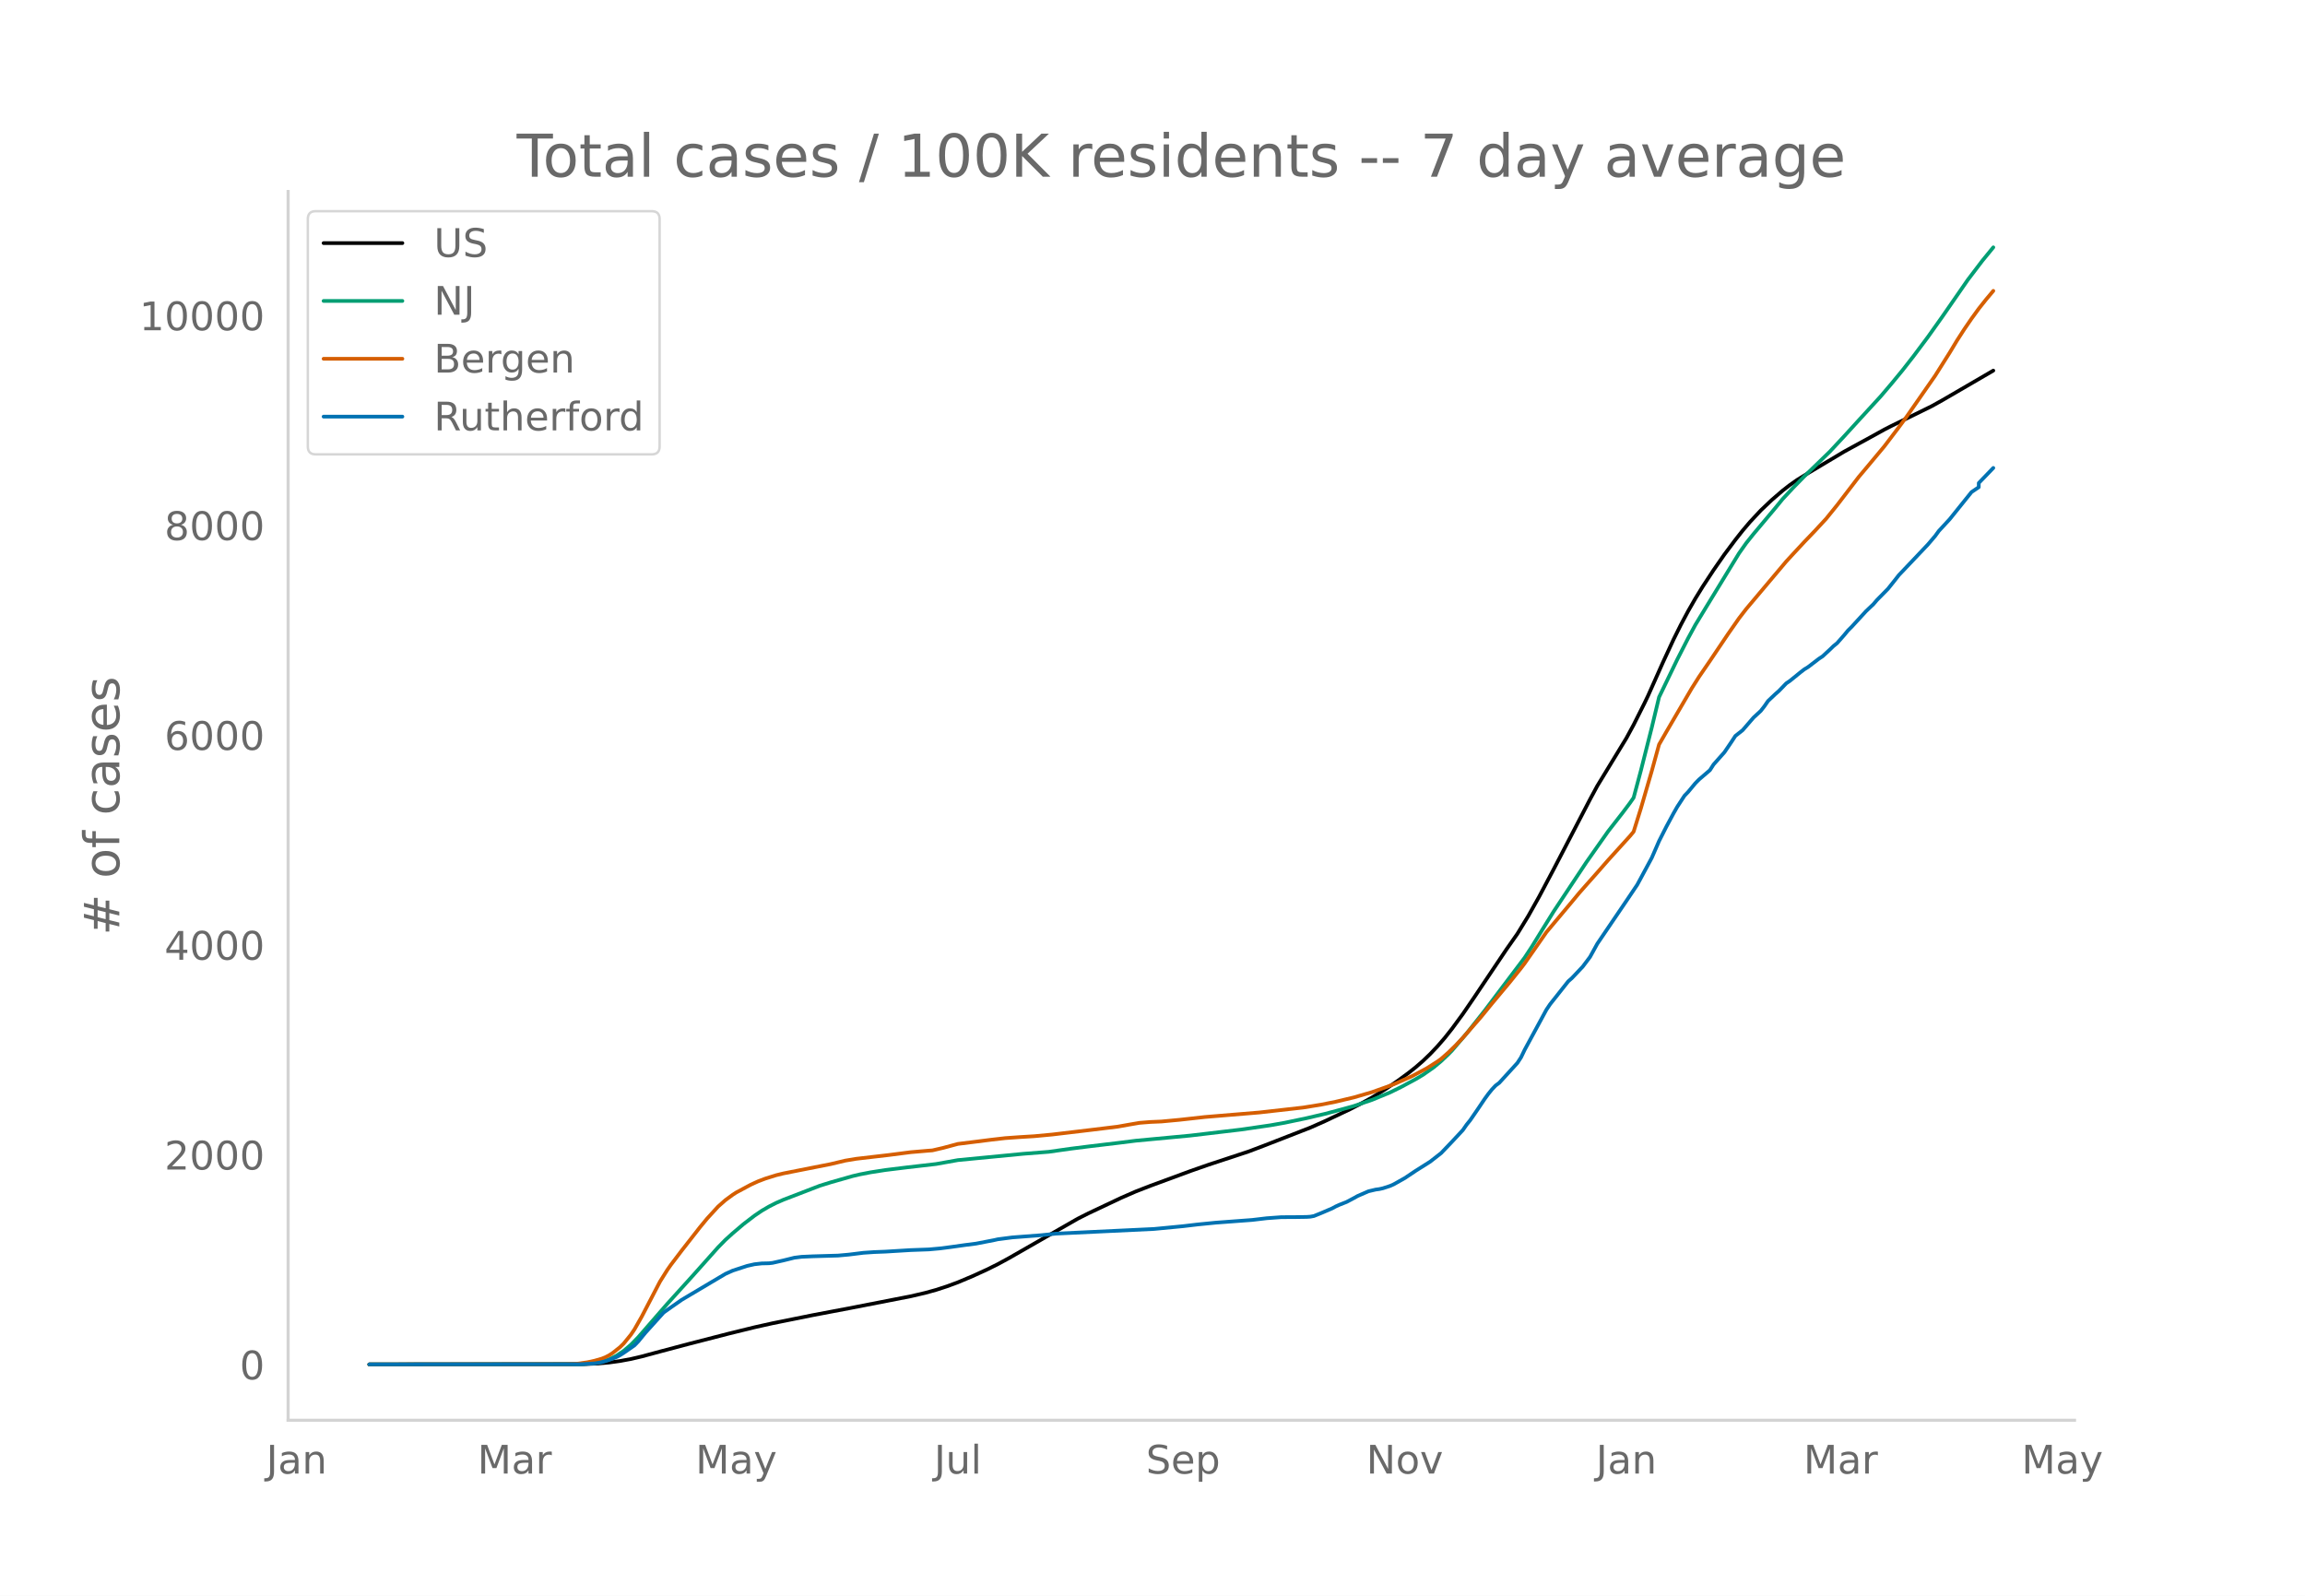
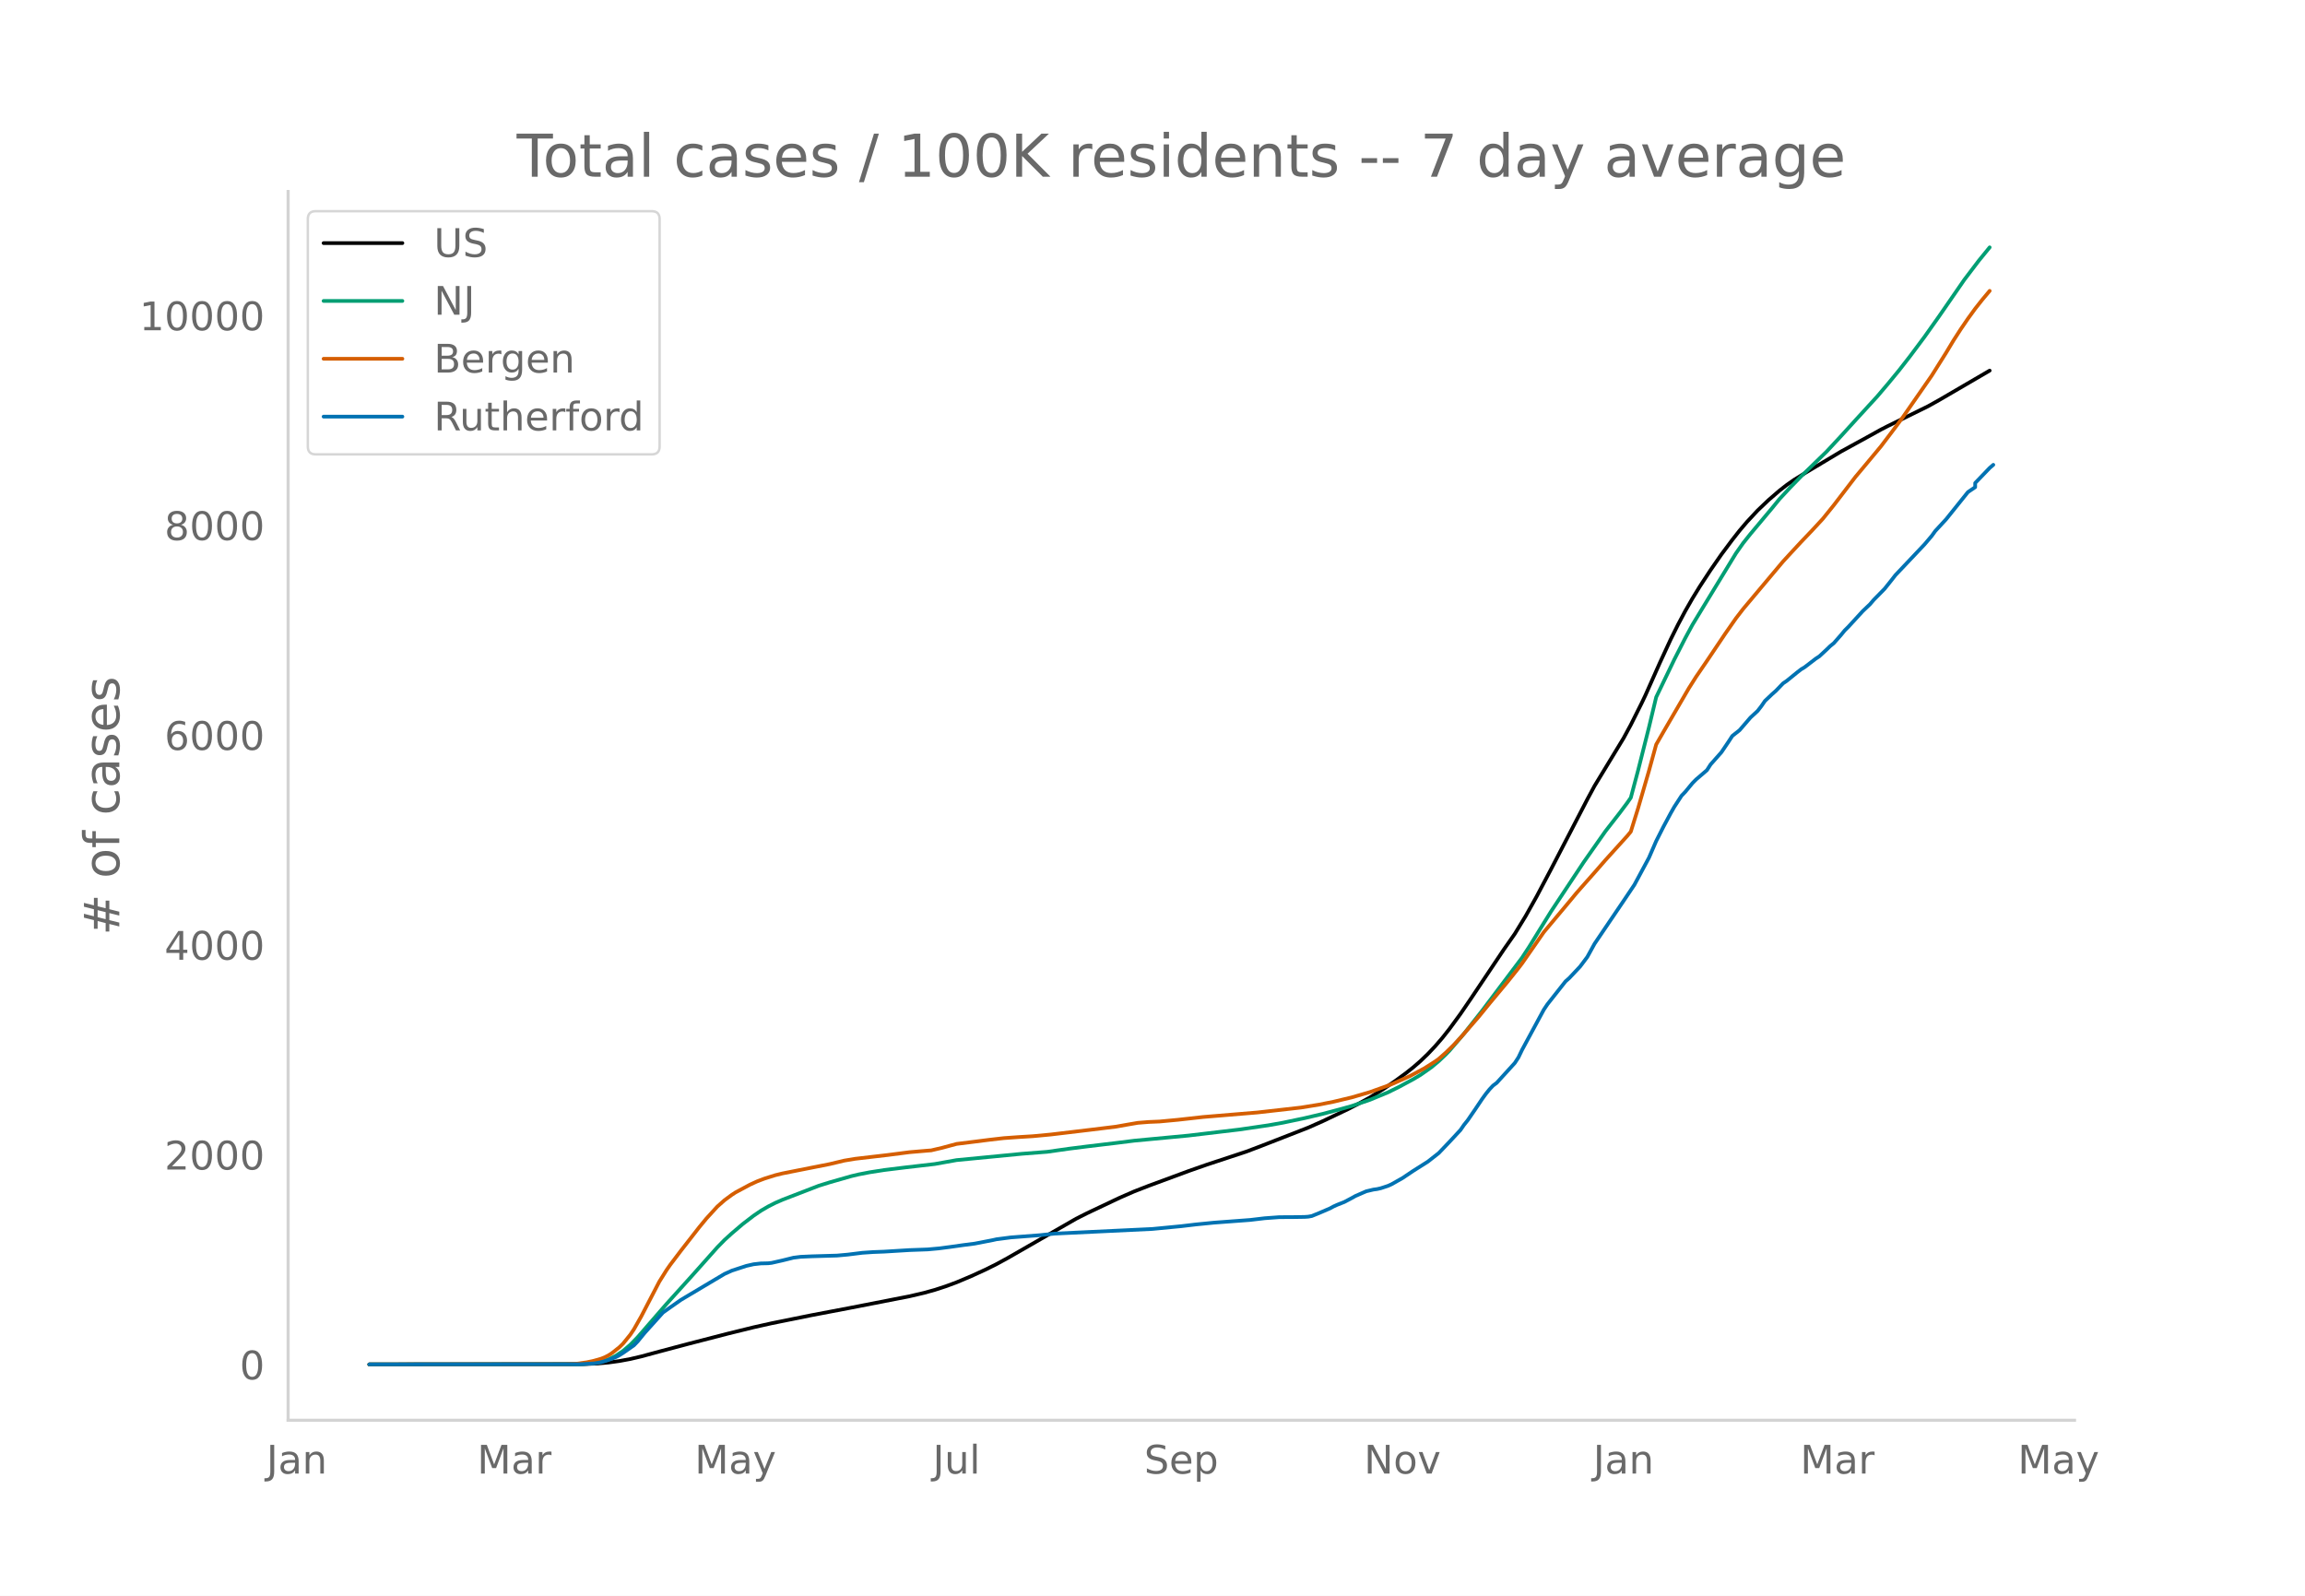
<svg xmlns="http://www.w3.org/2000/svg" xmlns:xlink="http://www.w3.org/1999/xlink" height="864" viewBox="0 0 936 648" width="1248">
  <defs>
    <style>*{stroke-linecap:butt;stroke-linejoin:round}</style>
  </defs>
  <g id="figure_1">
    <path d="M0 648h936V0H0z" style="fill:#fff" id="patch_1" />
    <g id="axes_1">
      <path d="M117 576.72h725.4V77.76H117z" style="fill:none" id="patch_2" />
-       <path clip-path="url(#pd3bbc52ba6)" d="m149.973 554.04 87.042-.103 5.901-.256 4.426-.405 4.426-.61 4.426-.818 4.425-1.036 7.377-1.993 11.802-3.127 16.228-4.18 10.327-2.536 7.377-1.643 16.228-3.273 14.753-2.796 25.08-4.883 5.901-1.374 4.426-1.226 4.426-1.44 4.426-1.631 5.9-2.483 5.902-2.694 4.426-2.199 4.426-2.405 28.03-16.059 4.426-2.23 13.278-6.27 5.9-2.568 5.902-2.292 16.228-5.983 7.377-2.577 16.228-5.353 5.901-2.232 19.179-7.47 5.9-2.613 10.328-4.895 4.426-2.294 4.426-2.438 5.9-3.665 4.427-3.03 4.426-3.235 2.95-2.338 2.95-2.561 2.951-2.831 2.95-3.108 2.952-3.404 2.95-3.724 4.426-6.029 4.426-6.462 13.277-19.766 4.426-6.307 4.426-7.23 4.426-7.88 5.901-11.136 14.753-28.356 2.95-5.46 11.803-19.375 2.95-5.437 4.426-8.819 1.476-3.085 5.9-13.23 4.427-9.56 2.95-5.922 2.95-5.536 2.952-5.142 2.95-4.793 4.426-6.74 4.426-6.367 4.426-5.916 2.95-3.74 2.95-3.473 4.427-4.743 4.426-4.205 4.425-3.81 2.951-2.297 2.95-2.063 4.426-2.73 7.377-4.406 7.376-4.397 5.902-3.228 2.95-1.603 7.377-4.077 2.95-1.509 16.228-7.962 4.426-2.464 20.654-12.019h0" style="fill:none;stroke:#000;stroke-linecap:round;stroke-width:1.5" id="line2d_1" />
-       <path clip-path="url(#pd3bbc52ba6)" d="m149.973 554.04 84.091-.077 4.426-.193 2.95-.307 2.951-.506 1.476-.42 1.475-.544 2.95-1.456 2.951-1.975 2.95-2.505 2.951-3.02 4.426-5.09 7.376-8.475 10.328-11.4 10.327-11.57 2.95-3.005 2.95-2.677 4.427-3.76 4.425-3.389 2.951-2.004 2.95-1.723 2.951-1.496 2.95-1.284 14.754-5.678 4.426-1.373 8.851-2.526 2.95-.696 4.427-.856 5.9-.918 8.853-1.086 11.802-1.361 8.852-1.584 26.555-2.566 10.327-.804 8.852-1.254 7.376-.93 11.802-1.411 7.377-.924 22.13-2.081 20.653-2.448 11.803-1.718 5.9-1.046 8.852-1.857 7.377-1.734 7.376-1.958 4.426-1.236 7.377-2.496 7.376-3.046 4.426-2.18 5.901-3.169 2.95-1.75 4.427-3.106 2.95-2.457 2.95-2.794 1.476-1.518 5.901-6.899 7.377-9.314 16.228-21.5 2.95-4.497 4.426-7.177 4.426-7.113 13.278-19.984 8.852-12.576 5.9-7.56 2.951-3.945 1.476-2.117 2.95-11.038 4.426-17.489 2.95-12.303 7.377-15.278 4.426-8.648 2.95-5.444 4.426-7.278 13.278-21.74 2.95-4.183 2.951-3.69 8.852-10.547 2.95-3.612 4.426-4.748 4.426-4.526 10.327-9.997 5.901-6.334 5.902-6.473 8.851-9.641 4.426-5.206 4.426-5.364 4.426-5.666 5.901-7.884 5.901-8.307 10.327-14.92 5.901-7.756 4.426-5.409h0" style="fill:none;stroke:#009e73;stroke-linecap:round;stroke-width:1.5" id="line2d_2" />
-       <path clip-path="url(#pd3bbc52ba6)" d="m149.973 554.04 79.665-.076 4.426-.166 4.426-.614 2.95-.635 2.951-.85 1.476-.594 1.475-.76 1.475-.963 2.95-2.34 1.476-1.442 2.95-3.635 1.476-2.194 2.95-5.184 7.377-14.16 2.95-4.7 1.476-2.109 4.426-5.831 7.376-9.427 2.95-3.577 4.427-4.831 2.95-2.604 2.95-2.168 1.476-.958 5.901-3.162 2.95-1.353 2.951-1.116 4.426-1.384 2.95-.72 5.902-1.168 13.278-2.62 5.9-1.408 4.427-.734 13.277-1.546 8.852-1.141 7.376-.63 1.476-.11 4.426-1.033 5.9-1.59 7.377-.917 5.901-.75 5.901-.68 5.902-.419 5.9-.36 7.377-.691 16.228-1.933 10.327-1.259 4.426-.792 4.426-.755 4.426-.352 4.426-.187 7.376-.69 10.327-1.145 22.13-1.836 17.703-1.994 7.377-1.196 5.9-1.175 7.377-1.754 7.377-2.148 5.9-2.1 2.951-1.095 7.377-3.277 5.901-3.147 4.426-2.805 1.475-1.053 2.95-2.593 2.951-2.877 2.951-3.127 7.376-8.456 4.426-5.425 7.377-8.842 4.426-5.527 1.475-1.937 8.852-12.698 5.9-7.027 4.427-5.28 2.95-3.56 2.95-3.349 4.427-4.99 4.426-5.06 8.851-9.762 1.476-1.776 2.95-9.464 4.426-15.2 2.95-10.72 2.951-5.131 10.327-17.692 2.95-4.659 4.427-6.465 7.376-10.96 4.426-6.334 2.95-3.826 16.229-19.266 2.95-3.204 4.426-4.764 4.426-4.621 4.426-4.783 4.426-5.48 8.852-11.543 2.95-3.504 7.377-8.835 5.9-7.77 2.951-3.986 11.803-16.951 5.9-9.364 2.951-4.898 2.951-4.575 2.95-4.31 2.951-4.058 2.95-3.723 2.951-3.514h0" style="fill:none;stroke:#d55e00;stroke-linecap:round;stroke-width:1.5" id="line2d_3" />
-       <path clip-path="url(#pd3bbc52ba6)" d="m149.973 554.04 85.567-.067 5.9-.332 2.951-.499 2.95-.898 2.951-1.163 1.476-.765 1.475-.931 4.426-3.092 1.475-1.53 2.95-3.59 7.377-8.18 2.95-2.095 4.427-3.093 11.802-7.015 5.901-3.492 2.95-1.33 5.902-1.928 2.95-.665 2.951-.333 2.95-.066 1.476-.167 4.426-.997 4.426-1.097 2.95-.366 4.426-.2 10.327-.299 4.426-.399 5.901-.731 4.426-.3 4.426-.166 10.327-.632 7.376-.266 4.426-.399 4.426-.565 5.901-.831 4.426-.565 7.377-1.43 1.475-.333 5.901-.764 11.802-.898 5.902-.632 39.832-1.895 11.803-1.13 5.9-.699 7.377-.732 14.753-1.097 5.901-.698 5.901-.432 5.902-.034 4.425-.066 1.476-.1 1.475-.266 2.95-1.197 4.427-1.895 1.475-.798 1.475-.665 2.95-1.164 2.951-1.563 1.476-.83 4.425-1.93 2.951-.698 1.475-.2 1.476-.332 2.95-.964 1.475-.665 4.426-2.494 4.426-2.96 5.901-3.723 4.426-3.458 4.426-4.622 4.426-4.755 1.475-2.128 1.476-1.829 2.95-4.289 2.95-4.389 1.476-2.028 1.475-1.829 1.476-1.563 1.475-1.097 7.376-8.08 1.476-2.261 1.475-3.059 8.852-16.326 1.475-2.194 7.376-9.31 1.476-1.297 4.426-4.689 2.95-3.923 2.95-5.354 11.803-17.39 4.426-6.583 5.901-10.94 2.95-6.783 2.951-5.818 2.95-5.487 1.476-2.593 2.95-4.522 1.476-1.53 2.95-3.558 1.476-1.496 4.426-3.79 1.475-2.295 2.95-3.325 1.476-1.662 2.95-4.356 1.476-2.261 2.95-2.328 4.426-5.12 2.95-2.727 1.476-1.895 1.475-2.128 2.95-2.793 1.476-1.297 2.95-3.059 1.476-.998 4.426-3.59 1.475-1.131 1.475-.898 4.426-3.391 1.476-.965 2.95-2.726 1.476-1.43 1.475-1.197 2.95-3.358 1.476-1.796 1.475-1.463 5.901-6.417 2.95-2.793 1.476-1.73 4.426-4.488 2.95-3.69 1.476-1.896 4.426-4.655 7.376-7.78 2.95-3.459 1.476-2.028 4.426-4.788 8.852-11.006 2.95-1.995v-1.696l5.901-6.118h0" style="fill:none;stroke:#0072b2;stroke-linecap:round;stroke-width:1.5" id="line2d_4" />
+       <path clip-path="url(#pc30f59f447)" d="m149.973 554.04 86.848-.103 5.888-.256 4.416-.405 4.416-.61 4.415-.818 4.416-1.036 7.36-1.993 11.776-3.127 16.192-4.18 10.304-2.536 7.36-1.643 16.192-3.273 14.72-2.796 25.024-4.883 5.888-1.374 4.416-1.226 4.416-1.44 4.416-1.631 5.888-2.483 5.888-2.694 4.416-2.199 4.416-2.405 27.968-16.059 4.416-2.23 13.248-6.27 5.888-2.568 5.888-2.292 16.192-5.983 7.36-2.577 16.192-5.353 5.888-2.232 19.136-7.47 5.888-2.613 10.304-4.895 4.416-2.294 4.416-2.438 5.888-3.665 4.416-3.03 4.416-3.235 2.944-2.338 2.944-2.561 2.944-2.831 2.944-3.108 2.944-3.404 2.944-3.724 4.416-6.029 4.416-6.462 13.248-19.766 4.416-6.307 4.416-7.23 4.416-7.88 5.888-11.136 14.72-28.356 2.944-5.46 11.776-19.375 2.944-5.437 4.416-8.819 1.472-3.085 5.888-13.23 4.416-9.56 2.944-5.922 2.944-5.536 2.944-5.142 2.944-4.793 4.416-6.74 4.416-6.367 4.416-5.916 2.944-3.74 2.943-3.473 4.416-4.743 4.416-4.205 4.416-3.81 2.944-2.297 2.944-2.063 4.416-2.73 7.36-4.406 7.36-4.397 5.888-3.228 2.944-1.603 7.36-4.077 2.944-1.509 16.192-7.962 4.416-2.464 20.608-12.019h0" style="fill:none;stroke:#000;stroke-linecap:round;stroke-width:1.5" id="line2d_1" />
+       <path clip-path="url(#pc30f59f447)" d="m149.973 554.04 83.904-.077 4.416-.193 2.944-.307 2.944-.506 1.472-.42 1.472-.544 2.944-1.456 2.944-1.975 2.943-2.505 2.944-3.02 4.416-5.09 7.36-8.475 10.304-11.4 10.304-11.57 2.944-3.005 2.944-2.677 4.416-3.76 4.416-3.389 2.944-2.004 2.944-1.723 2.944-1.496 2.944-1.284 14.72-5.678 4.416-1.373 8.832-2.526 2.944-.696 4.416-.856 5.888-.918 8.832-1.086 11.776-1.361 8.832-1.584 26.496-2.566 10.304-.804 8.832-1.254 7.36-.93 11.776-1.411 7.36-.924 22.08-2.081 20.608-2.448 11.776-1.718 5.888-1.046 8.832-1.857 7.36-1.734 7.36-1.958 4.416-1.236 7.36-2.496 7.36-3.046 4.416-2.18 5.888-3.169 2.944-1.75 4.416-3.106 2.944-2.457 2.944-2.794 1.472-1.518 5.888-6.899 7.36-9.314 16.192-21.5 2.944-4.497 4.416-7.177 4.416-7.113 13.248-19.984 8.832-12.576 5.888-7.56 2.944-3.945 1.472-2.117 2.944-11.038 4.416-17.489 2.944-12.303 7.36-15.278 4.416-8.648 2.944-5.444 4.416-7.278 13.248-21.74 2.943-4.183 2.944-3.69 8.832-10.547 2.944-3.612 4.416-4.748 4.416-4.526 10.304-9.997 5.888-6.334 5.888-6.473 8.832-9.641 4.416-5.206 4.416-5.364 4.416-5.666 5.888-7.884 5.888-8.307 10.304-14.92 5.888-7.756 4.416-5.409h0" style="fill:none;stroke:#009e73;stroke-linecap:round;stroke-width:1.5" id="line2d_2" />
+       <path clip-path="url(#pc30f59f447)" d="m149.973 554.04 79.488-.076 4.416-.166 4.416-.614 2.944-.635 2.944-.85 1.472-.594 1.472-.76 1.472-.963 2.944-2.34 1.471-1.442 2.944-3.635 1.472-2.194 2.944-5.184 7.36-14.16 2.944-4.7 1.472-2.109 4.416-5.831 7.36-9.427 2.944-3.577 4.416-4.831 2.944-2.604 2.944-2.168 1.472-.958 5.888-3.162 2.944-1.353 2.944-1.116 4.416-1.384 2.944-.72 5.888-1.168 13.248-2.62 5.888-1.408 4.416-.734 13.248-1.546 8.832-1.141 7.36-.63 1.472-.11 4.416-1.033 5.888-1.59 7.36-.917 5.888-.75 5.888-.68 5.888-.419 5.888-.36 7.36-.691 16.192-1.933 10.304-1.259 4.416-.792 4.416-.755 4.416-.352 4.416-.187 7.36-.69 10.304-1.145 22.08-1.836 17.664-1.994 7.36-1.196 5.888-1.175 7.36-1.754 7.36-2.148 5.888-2.1 2.944-1.095 7.36-3.277 5.888-3.147 4.416-2.805 1.472-1.053 2.944-2.593 2.944-2.877 2.944-3.127 7.36-8.456 4.416-5.425 7.36-8.842 4.416-5.527 1.472-1.937 8.832-12.698 5.888-7.027 4.416-5.28 2.944-3.56 2.944-3.349 4.416-4.99 4.416-5.06 8.832-9.762 1.472-1.776 2.944-9.464 4.416-15.2 2.944-10.72 2.944-5.131 10.304-17.692 2.944-4.659 4.416-6.465 7.36-10.96 4.416-6.334 2.943-3.826 16.192-19.266 2.944-3.204 4.416-4.764 4.416-4.621 4.416-4.783 4.416-5.48 8.832-11.543 2.944-3.504 7.36-8.835 5.888-7.77 2.944-3.986 11.776-16.951 5.888-9.364 2.944-4.898 2.944-4.575 2.944-4.31 2.944-4.058 2.944-3.723 2.944-3.514h0" style="fill:none;stroke:#d55e00;stroke-linecap:round;stroke-width:1.5" id="line2d_3" />
+       <path clip-path="url(#pc30f59f447)" d="m149.973 554.04 85.376-.067 5.888-.332 2.944-.499 2.944-.898 2.944-1.163 1.472-.765 1.471-.931 4.416-3.092 1.472-1.53 2.944-3.59 7.36-8.18 2.944-2.095 4.416-3.093 11.776-7.015 5.888-3.492 2.944-1.33 5.888-1.928 2.944-.665 2.944-.333 2.944-.066 1.472-.167 4.416-.997 4.416-1.097 2.944-.366 4.416-.2 10.304-.299 4.416-.399 5.888-.731 4.416-.3 4.416-.166 10.304-.632 7.36-.266 4.416-.399 4.416-.565 5.888-.831 4.416-.565 7.36-1.43 1.472-.333 5.888-.764 11.776-.898 5.888-.632 39.744-1.895 11.776-1.13 5.888-.699 7.36-.732 14.72-1.097 5.888-.698 5.888-.432 5.888-.034 4.416-.066 1.472-.1 1.472-.266 2.944-1.197 4.416-1.895 1.472-.798 1.472-.665 2.944-1.164 2.944-1.563 1.472-.83 4.416-1.93 2.944-.698 1.472-.2 1.472-.332 2.944-.964 1.472-.665 4.416-2.494 4.416-2.96 5.888-3.723 4.416-3.458 4.416-4.622 4.416-4.755 1.472-2.128 1.472-1.829 2.944-4.289 2.944-4.389 1.472-2.028 1.472-1.829 1.472-1.563 1.472-1.097 7.36-8.08 1.472-2.261 1.472-3.059 8.832-16.326 1.472-2.194 7.36-9.31 1.472-1.297 4.416-4.689 2.944-3.923 2.944-5.354 11.776-17.39 4.416-6.583 5.888-10.94 2.944-6.783 2.944-5.818 2.944-5.487 1.472-2.593 2.944-4.522 1.472-1.53 2.944-3.558 1.472-1.496 4.416-3.79 1.472-2.295 2.944-3.325 1.472-1.662 2.944-4.356 1.472-2.261 2.944-2.328 4.415-5.12 2.944-2.727 1.472-1.895 1.472-2.128 2.944-2.793 1.472-1.297 2.944-3.059 1.472-.998 4.416-3.59 1.472-1.131 1.472-.898 4.416-3.391 1.472-.965 2.944-2.726 1.472-1.43 1.472-1.197 2.944-3.358 1.472-1.796 1.472-1.463 5.888-6.417 2.944-2.793 1.472-1.73 4.416-4.488 2.944-3.69 1.472-1.896 4.416-4.655 7.36-7.78 2.944-3.459 1.472-2.028 4.416-4.788 8.832-11.006 2.944-1.995v-1.696l5.888-6.118 1.472-1.263h0" style="fill:none;stroke:#0072b2;stroke-linecap:round;stroke-width:1.5" id="line2d_4" />
      <path d="M117 576.72V77.76" style="fill:none;stroke:#d3d3d3;stroke-linecap:square;stroke-linejoin:miter;stroke-width:1.25" id="patch_3" />
      <path d="M117 576.72h725.4" style="fill:none;stroke:#d3d3d3;stroke-linecap:square;stroke-linejoin:miter;stroke-width:1.25" id="patch_4" />
      <g id="matplotlib.axis_1">
        <g id="xtick_1">
-           <g style="fill:#696969" transform="matrix(.16 0 0 -.16 108.134 598.378)" id="text_1">
+           <g style="fill:#696969" transform="matrix(.16 0 0 -.16 108.2 598.378)" id="text_1">
            <defs>
              <path d="M9.813 72.906h9.859V5.078q0-13.187-5-19.14-5-5.954-16.094-5.954h-3.75v8.297h3.078q6.531 0 9.219 3.672Q9.813-4.39 9.813 5.078z" id="DejaVuSans-74" />
              <path d="M34.281 27.484q-10.89 0-15.093-2.484-4.204-2.484-4.204-8.5 0-4.781 3.157-7.594 3.156-2.797 8.562-2.797 7.485 0 12 5.297 4.516 5.297 4.516 14.078v2zm17.922 3.72V0H43.22v8.297Q40.14 3.328 35.547.953q-4.594-2.375-11.234-2.375-8.391 0-13.36 4.719Q6 8.016 6 15.922q0 9.219 6.172 13.906 6.187 4.688 18.437 4.688h12.61v.89q0 6.203-4.078 9.594-4.078 3.39-11.453 3.39-4.688 0-9.141-1.124-4.438-1.125-8.531-3.375v8.312q4.921 1.906 9.562 2.844 4.64.953 9.031.953 11.875 0 17.735-6.156 5.86-6.14 5.86-18.64z" id="DejaVuSans-97" />
              <path d="M54.89 33.016V0h-8.984v32.719q0 7.765-3.031 11.61-3.031 3.858-9.078 3.858-7.281 0-11.484-4.64-4.204-4.625-4.204-12.64V0H9.08v54.688h9.03v-8.5q3.235 4.937 7.594 7.374Q30.078 56 35.797 56q9.422 0 14.25-5.828 4.844-5.828 4.844-17.156z" id="DejaVuSans-110" />
            </defs>
            <use xlink:href="#DejaVuSans-74" />
            <use x="29.492" xlink:href="#DejaVuSans-97" />
            <use x="90.771" xlink:href="#DejaVuSans-110" />
          </g>
        </g>
        <g id="xtick_2">
-           <g style="fill:#696969" transform="matrix(.16 0 0 -.16 193.89 598.378)" id="text_2">
+           <g style="fill:#696969" transform="matrix(.16 0 0 -.16 193.759 598.378)" id="text_2">
            <defs>
              <path d="M9.813 72.906h14.703l18.593-49.61 18.703 49.61h14.704V0H66.89v64.016l-18.797-50h-9.907l-18.796 50V0H9.813z" id="DejaVuSans-77" />
              <path d="M41.11 46.297q-1.516.875-3.297 1.281Q36.03 48 33.89 48q-7.625 0-11.703-4.953-4.079-4.953-4.079-14.234V0H9.08v54.688h9.03v-8.5q2.844 4.984 7.375 7.39Q30.031 56 36.531 56q.922 0 2.047-.125 1.125-.11 2.484-.36z" id="DejaVuSans-114" />
            </defs>
            <use xlink:href="#DejaVuSans-77" />
            <use x="86.279" xlink:href="#DejaVuSans-97" />
            <use x="147.559" xlink:href="#DejaVuSans-114" />
          </g>
        </g>
        <g id="xtick_3">
-           <g style="fill:#696969" transform="matrix(.16 0 0 -.16 282.437 598.378)" id="text_3">
+           <g style="fill:#696969" transform="matrix(.16 0 0 -.16 282.104 598.378)" id="text_3">
            <defs>
              <path d="M32.172-5.078q-3.797-9.766-7.422-12.735-3.61-2.984-9.656-2.984H7.906v7.516h5.282q3.703 0 5.75 1.765Q21-9.766 23.483-3.219l1.61 4.094-22.11 53.813H12.5l17.094-42.766 17.093 42.766h9.516z" id="DejaVuSans-121" />
            </defs>
            <use xlink:href="#DejaVuSans-77" />
            <use x="86.279" xlink:href="#DejaVuSans-97" />
            <use x="147.559" xlink:href="#DejaVuSans-121" />
          </g>
        </g>
        <g id="xtick_4">
-           <g style="fill:#696969" transform="matrix(.16 0 0 -.16 379.317 598.378)" id="text_4">
+           <g style="fill:#696969" transform="matrix(.16 0 0 -.16 378.784 598.378)" id="text_4">
            <defs>
              <path d="M8.5 21.578v33.11h8.984V21.922q0-7.766 3.016-11.656 3.031-3.875 9.094-3.875 7.265 0 11.484 4.64 4.234 4.64 4.234 12.656v31h8.985V0h-8.984v8.406Q42.047 3.422 37.718 1q-4.313-2.422-10.032-2.422-9.421 0-14.312 5.86Q8.5 10.296 8.5 21.578zM31.11 56z" id="DejaVuSans-117" />
              <path d="M9.422 75.984h8.984V0H9.422z" id="DejaVuSans-108" />
            </defs>
            <use xlink:href="#DejaVuSans-74" />
            <use x="29.492" xlink:href="#DejaVuSans-117" />
            <use x="92.871" xlink:href="#DejaVuSans-108" />
          </g>
        </g>
        <g id="xtick_5">
-           <g style="fill:#696969" transform="matrix(.16 0 0 -.16 465.358 598.378)" id="text_5">
+           <g style="fill:#696969" transform="matrix(.16 0 0 -.16 464.62 598.378)" id="text_5">
            <defs>
              <path d="M53.516 70.516V60.89q-5.61 2.687-10.594 4-4.984 1.328-9.625 1.328-8.047 0-12.422-3.125t-4.375-8.89q0-4.845 2.906-7.313 2.907-2.453 11.016-3.97l5.953-1.218q11.031-2.11 16.281-7.406 5.25-5.297 5.25-14.172 0-10.61-7.11-16.078-7.093-5.469-20.812-5.469-5.172 0-11.015 1.172Q13.14.922 6.89 3.219v10.156q6-3.36 11.765-5.078 5.766-1.703 11.328-1.703 8.438 0 13.032 3.312 4.593 3.328 4.593 9.485 0 5.359-3.297 8.39-3.296 3.032-10.812 4.547L27.484 33.5q-11.03 2.188-15.968 6.875-4.922 4.688-4.922 13.047 0 9.672 6.812 15.234 6.813 5.563 18.766 5.563 5.14 0 10.453-.938 5.328-.922 10.89-2.765z" id="DejaVuSans-83" />
              <path d="M56.203 29.594v-4.39H14.891q.593-9.282 5.593-14.142 5-4.859 13.938-4.859 5.172 0 10.031 1.266 4.86 1.265 9.656 3.812v-8.5Q49.266.734 44.187-.344 39.11-1.422 33.892-1.422q-13.094 0-20.735 7.61-7.64 7.625-7.64 20.625 0 13.421 7.25 21.296Q20.016 56 32.328 56q11.031 0 17.453-7.11 6.422-7.093 6.422-19.296zm-8.984 2.64q-.094 7.36-4.125 11.75-4.032 4.407-10.672 4.407-7.516 0-12.031-4.25-4.516-4.25-5.203-11.97z" id="DejaVuSans-101" />
              <path d="M18.11 8.203v-29H9.077v75.484h9.031v-8.296q2.844 4.875 7.157 7.234Q29.594 56 35.594 56q9.968 0 16.187-7.906 6.235-7.907 6.235-20.797T51.78 6.484q-6.218-7.906-16.187-7.906-6 0-10.328 2.375-4.313 2.375-7.157 7.25zm30.578 19.094q0 9.906-4.079 15.547-4.078 5.64-11.203 5.64-7.14 0-11.218-5.64-4.079-5.64-4.079-15.547 0-9.906 4.078-15.547 4.079-5.64 11.22-5.64 7.124 0 11.202 5.64t4.078 15.547z" id="DejaVuSans-112" />
            </defs>
            <use xlink:href="#DejaVuSans-83" />
            <use x="63.477" xlink:href="#DejaVuSans-101" />
            <use x="125" xlink:href="#DejaVuSans-112" />
          </g>
        </g>
        <g id="xtick_6">
-           <g style="fill:#696969" transform="matrix(.16 0 0 -.16 554.815 598.378)" id="text_6">
+           <g style="fill:#696969" transform="matrix(.16 0 0 -.16 553.877 598.378)" id="text_6">
            <defs>
              <path d="M9.813 72.906h13.28l32.329-60.984v60.984h9.562V0h-13.28L19.39 60.984V0H9.813z" id="DejaVuSans-78" />
              <path d="M30.61 48.39q-7.22 0-11.422-5.64-4.204-5.64-4.204-15.453 0-9.813 4.172-15.453 4.188-5.64 11.453-5.64 7.188 0 11.375 5.655 4.203 5.672 4.203 15.438 0 9.719-4.203 15.406-4.187 5.688-11.375 5.688zm0 7.61q11.718 0 18.406-7.625 6.703-7.61 6.703-21.078 0-13.422-6.703-21.078-6.688-7.64-18.407-7.64-11.765 0-18.437 7.64-6.656 7.656-6.656 21.078 0 13.469 6.656 21.078Q18.844 56 30.609 56z" id="DejaVuSans-111" />
              <path d="M2.984 54.688H12.5L29.594 8.797l17.093 45.89h9.516L35.687 0H23.485z" id="DejaVuSans-118" />
            </defs>
            <use xlink:href="#DejaVuSans-78" />
            <use x="74.805" xlink:href="#DejaVuSans-111" />
            <use x="135.986" xlink:href="#DejaVuSans-118" />
          </g>
        </g>
        <g id="xtick_7">
-           <g style="fill:#696969" transform="matrix(.16 0 0 -.16 648.09 598.378)" id="text_7">
+           <g style="fill:#696969" transform="matrix(.16 0 0 -.16 646.951 598.378)" id="text_7">
            <use xlink:href="#DejaVuSans-74" />
            <use x="29.492" xlink:href="#DejaVuSans-97" />
            <use x="90.771" xlink:href="#DejaVuSans-110" />
          </g>
        </g>
        <g id="xtick_8">
-           <g style="fill:#696969" transform="matrix(.16 0 0 -.16 732.371 598.378)" id="text_8">
+           <g style="fill:#696969" transform="matrix(.16 0 0 -.16 731.038 598.378)" id="text_8">
            <use xlink:href="#DejaVuSans-77" />
            <use x="86.279" xlink:href="#DejaVuSans-97" />
            <use x="147.559" xlink:href="#DejaVuSans-114" />
          </g>
        </g>
        <g id="xtick_9">
-           <g style="fill:#696969" transform="matrix(.16 0 0 -.16 820.918 598.378)" id="text_9">
+           <g style="fill:#696969" transform="matrix(.16 0 0 -.16 819.383 598.378)" id="text_9">
            <use xlink:href="#DejaVuSans-77" />
            <use x="86.279" xlink:href="#DejaVuSans-97" />
            <use x="147.559" xlink:href="#DejaVuSans-121" />
          </g>
        </g>
      </g>
      <g id="matplotlib.axis_2">
        <g id="ytick_1">
          <g style="fill:#696969" transform="matrix(.16 0 0 -.16 97.32 560.119)" id="text_10">
            <defs>
              <path d="M31.781 66.406q-7.61 0-11.453-7.5Q16.5 51.422 16.5 36.375q0-14.984 3.828-22.484 3.844-7.5 11.453-7.5 7.672 0 11.5 7.5 3.844 7.5 3.844 22.484 0 15.047-3.844 22.531-3.828 7.5-11.5 7.5zm0 7.813q12.266 0 18.735-9.703 6.468-9.688 6.468-28.141 0-18.406-6.468-28.11-6.47-9.687-18.735-9.687-12.25 0-18.718 9.688-6.47 9.703-6.47 28.109 0 18.453 6.47 28.14Q19.53 74.22 31.78 74.22z" id="DejaVuSans-48" />
            </defs>
            <use xlink:href="#DejaVuSans-48" />
          </g>
        </g>
        <g id="ytick_2">
          <g style="fill:#696969" transform="matrix(.16 0 0 -.16 66.78 474.917)" id="text_11">
            <defs>
              <path d="M19.188 8.297h34.421V0H7.33v8.297q5.609 5.812 15.296 15.594 9.703 9.797 12.188 12.64 4.734 5.313 6.609 9 1.89 3.688 1.89 7.25 0 5.813-4.078 9.469-4.078 3.672-10.625 3.672-4.64 0-9.797-1.61-5.14-1.609-11-4.89v9.969Q13.767 71.78 18.938 73q5.188 1.219 9.485 1.219 11.328 0 18.062-5.672 6.735-5.656 6.735-15.125 0-4.5-1.688-8.531-1.672-4.016-6.125-9.485-1.218-1.422-7.765-8.187-6.532-6.766-18.453-18.922z" id="DejaVuSans-50" />
            </defs>
            <use xlink:href="#DejaVuSans-50" />
            <use x="63.623" xlink:href="#DejaVuSans-48" />
            <use x="127.246" xlink:href="#DejaVuSans-48" />
            <use x="190.869" xlink:href="#DejaVuSans-48" />
          </g>
        </g>
        <g id="ytick_3">
          <g style="fill:#696969" transform="matrix(.16 0 0 -.16 66.78 389.715)" id="text_12">
            <defs>
              <path d="M37.797 64.313 12.89 25.39h24.906zm-2.594 8.593H47.61V25.391h10.407v-8.203H47.609V0h-9.812v17.188H4.89v9.515z" id="DejaVuSans-52" />
            </defs>
            <use xlink:href="#DejaVuSans-52" />
            <use x="63.623" xlink:href="#DejaVuSans-48" />
            <use x="127.246" xlink:href="#DejaVuSans-48" />
            <use x="190.869" xlink:href="#DejaVuSans-48" />
          </g>
        </g>
        <g id="ytick_4">
          <g style="fill:#696969" transform="matrix(.16 0 0 -.16 66.78 304.514)" id="text_13">
            <defs>
              <path d="M33.016 40.375q-6.641 0-10.532-4.547-3.875-4.531-3.875-12.437 0-7.86 3.875-12.438 3.891-4.562 10.532-4.562 6.64 0 10.515 4.562 3.875 4.578 3.875 12.438 0 7.906-3.875 12.437-3.875 4.547-10.515 4.547zm19.578 30.922v-8.984q-3.719 1.75-7.5 2.671-3.782.938-7.5.938-9.766 0-14.922-6.594-5.14-6.594-5.875-19.922 2.875 4.25 7.219 6.516 4.359 2.266 9.578 2.266 10.984 0 17.36-6.672 6.374-6.657 6.374-18.125 0-11.235-6.64-18.032-6.641-6.78-17.672-6.78-12.657 0-19.344 9.687-6.688 9.703-6.688 28.109 0 17.281 8.204 27.563 8.203 10.28 22.015 10.28 3.719 0 7.5-.734t7.89-2.187z" id="DejaVuSans-54" />
            </defs>
            <use xlink:href="#DejaVuSans-54" />
            <use x="63.623" xlink:href="#DejaVuSans-48" />
            <use x="127.246" xlink:href="#DejaVuSans-48" />
            <use x="190.869" xlink:href="#DejaVuSans-48" />
          </g>
        </g>
        <g id="ytick_5">
          <g style="fill:#696969" transform="matrix(.16 0 0 -.16 66.78 219.312)" id="text_14">
            <defs>
              <path d="M31.781 34.625q-7.031 0-11.062-3.766-4.016-3.765-4.016-10.343 0-6.594 4.016-10.36Q24.75 6.391 31.78 6.391q7.032 0 11.078 3.78 4.063 3.798 4.063 10.345 0 6.578-4.031 10.343-4.016 3.766-11.11 3.766zm-9.86 4.188q-6.343 1.562-9.89 5.906Q8.5 49.079 8.5 55.329q0 8.733 6.219 13.812 6.234 5.078 17.062 5.078 10.89 0 17.094-5.078 6.203-5.079 6.203-13.813 0-6.25-3.547-10.61-3.531-4.343-9.828-5.906 7.125-1.656 11.094-6.5 3.984-4.828 3.984-11.796 0-10.61-6.468-16.282-6.47-5.656-18.532-5.656-12.047 0-18.531 5.656-6.469 5.672-6.469 16.282 0 6.968 4 11.797 4.016 4.843 11.14 6.5zM18.314 54.39q0-5.657 3.53-8.828 3.548-3.172 9.938-3.172 6.36 0 9.938 3.172 3.593 3.171 3.593 8.828 0 5.672-3.593 8.843-3.578 3.172-9.938 3.172-6.39 0-9.937-3.172-3.532-3.172-3.532-8.843z" id="DejaVuSans-56" />
            </defs>
            <use xlink:href="#DejaVuSans-56" />
            <use x="63.623" xlink:href="#DejaVuSans-48" />
            <use x="127.246" xlink:href="#DejaVuSans-48" />
            <use x="190.869" xlink:href="#DejaVuSans-48" />
          </g>
        </g>
        <g id="ytick_6">
          <g style="fill:#696969" transform="matrix(.16 0 0 -.16 56.6 134.11)" id="text_15">
            <defs>
              <path d="M12.406 8.297h16.11v55.625l-17.532-3.516v8.985l17.438 3.515h9.86V8.296H54.39V0H12.406z" id="DejaVuSans-49" />
            </defs>
            <use xlink:href="#DejaVuSans-49" />
            <use x="63.623" xlink:href="#DejaVuSans-48" />
            <use x="127.246" xlink:href="#DejaVuSans-48" />
            <use x="190.869" xlink:href="#DejaVuSans-48" />
            <use x="254.492" xlink:href="#DejaVuSans-48" />
          </g>
        </g>
        <g style="fill:#696969" transform="matrix(0 -.2 -.2 0 48.44 379.813)" id="text_16">
          <defs>
            <path d="M51.125 44H36.922l-4.11-16.313h14.313zm-7.328 27.781-5.078-20.265h14.265L58.11 71.78h7.813L60.89 51.516h15.234V44h-17.14l-4-16.313h15.53V20.22H53.079L48 0h-7.813l5.032 20.219H30.906L25.875 0h-7.86l5.079 20.219H7.719v7.468h17.187L29 44H13.281v7.516h17.625l4.985 20.265z" id="DejaVuSans-35" />
            <path d="M37.11 75.984V68.5h-8.594q-4.828 0-6.72-1.953-1.874-1.953-1.874-7.031v-4.828h14.797v-6.985H19.922V0H10.89v47.703H2.297v6.984h8.594V58.5q0 9.125 4.25 13.297 4.25 4.187 13.468 4.187z" id="DejaVuSans-102" />
            <path d="M48.781 52.594v-8.407q-3.812 2.11-7.64 3.157-3.828 1.047-7.735 1.047-8.75 0-13.593-5.547-4.829-5.532-4.829-15.547 0-10.016 4.829-15.563 4.843-5.53 13.593-5.53 3.907 0 7.735 1.046 3.828 1.047 7.64 3.156V2.094Q45.016.344 40.984-.531q-4.015-.89-8.562-.89-12.36 0-19.64 7.765-7.266 7.765-7.266 20.953 0 13.375 7.343 21.031Q20.22 56 33.016 56q4.14 0 8.093-.86 3.953-.843 7.672-2.546z" id="DejaVuSans-99" />
            <path d="M44.281 53.078v-8.5q-3.797 1.953-7.906 2.922-4.094.984-8.5.984-6.688 0-10.031-2.047-3.344-2.046-3.344-6.156 0-3.125 2.39-4.906 2.391-1.781 9.626-3.39l3.078-.688q9.562-2.047 13.593-5.781 4.032-3.735 4.032-10.422 0-7.625-6.032-12.078-6.03-4.438-16.578-4.438-4.39 0-9.156.86Q10.688.296 5.422 2v9.281q4.984-2.594 9.812-3.89 4.829-1.282 9.579-1.282 6.343 0 9.75 2.172 3.421 2.172 3.421 6.125 0 3.656-2.468 5.61-2.453 1.953-10.813 3.765l-3.125.735q-8.344 1.75-12.062 5.39-3.704 3.64-3.704 9.985 0 7.718 5.47 11.906Q16.75 56 26.811 56q4.97 0 9.36-.734 4.406-.72 8.11-2.188z" id="DejaVuSans-115" />
          </defs>
          <use xlink:href="#DejaVuSans-35" />
          <use x="83.789" xlink:href="#DejaVuSans-32" />
          <use x="115.576" xlink:href="#DejaVuSans-111" />
          <use x="176.758" xlink:href="#DejaVuSans-102" />
          <use x="211.963" xlink:href="#DejaVuSans-32" />
          <use x="243.75" xlink:href="#DejaVuSans-99" />
          <use x="298.73" xlink:href="#DejaVuSans-97" />
          <use x="360.01" xlink:href="#DejaVuSans-115" />
          <use x="412.109" xlink:href="#DejaVuSans-101" />
          <use x="473.633" xlink:href="#DejaVuSans-115" />
        </g>
      </g>
      <g style="fill:#696969" transform="matrix(.24 0 0 -.24 209.82 71.76)" id="text_17">
        <defs>
          <path d="M-.297 72.906h61.672v-8.312H35.5V0h-9.906v64.594H-.296z" id="DejaVuSans-84" />
          <path d="M18.313 70.219V54.688h18.5v-6.985h-18.5V18.016q0-6.688 1.828-8.594 1.828-1.906 7.453-1.906h9.218V0h-9.218q-10.407 0-14.36 3.875-3.953 3.89-3.953 14.14v29.688H2.687v6.984h6.594V70.22z" id="DejaVuSans-116" />
          <path d="M25.39 72.906h8.297L8.297-9.28H0z" id="DejaVuSans-47" />
          <path d="M9.813 72.906h9.859V42.094L52.39 72.906h12.703L28.906 38.922 67.672 0H54.688L19.672 35.11V0h-9.86z" id="DejaVuSans-75" />
          <path d="M9.422 54.688h8.984V0H9.422zm0 21.296h8.984v-11.39H9.422z" id="DejaVuSans-105" />
          <path d="M45.406 46.39v29.594h8.985V0h-8.985v8.203Q42.578 3.328 38.25.953q-4.313-2.375-10.375-2.375-9.906 0-16.14 7.906-6.22 7.922-6.22 20.813 0 12.89 6.22 20.797Q17.968 56 27.874 56q6.063 0 10.375-2.375 4.328-2.36 7.156-7.234zm-30.61-19.093q0-9.906 4.079-15.547 4.078-5.64 11.203-5.64 7.125 0 11.219 5.64 4.11 5.64 4.11 15.547 0 9.906-4.11 15.547-4.094 5.64-11.219 5.64-7.125 0-11.203-5.64-4.078-5.64-4.078-15.547z" id="DejaVuSans-100" />
          <path d="M4.89 31.39h26.313v-8H4.891z" id="DejaVuSans-45" />
          <path d="M8.203 72.906h46.875v-4.203L28.61 0H18.312L43.22 64.594H8.203z" id="DejaVuSans-55" />
          <path d="M45.406 27.984q0 9.766-4.031 15.125-4.016 5.375-11.297 5.375-7.219 0-11.25-5.375-4.031-5.359-4.031-15.125 0-9.718 4.031-15.093t11.25-5.375q7.281 0 11.297 5.375 4.031 5.375 4.031 15.093zm8.985-21.203q0-13.953-6.203-20.765Q42-20.797 29.203-20.797q-4.734 0-8.937.703-4.203.703-8.157 2.172v8.735q3.954-2.141 7.813-3.157 3.86-1.031 7.86-1.031 8.843 0 13.234 4.61 4.39 4.609 4.39 13.937v4.453q-2.781-4.844-7.125-7.234Q33.938 0 27.875 0 17.828 0 11.672 7.656q-6.156 7.672-6.156 20.328 0 12.688 6.156 20.344Q17.828 56 27.875 56q6.063 0 10.406-2.39 4.344-2.391 7.125-7.22v8.297h8.985z" id="DejaVuSans-103" />
        </defs>
        <use xlink:href="#DejaVuSans-84" />
        <use x="44.084" xlink:href="#DejaVuSans-111" />
        <use x="105.266" xlink:href="#DejaVuSans-116" />
        <use x="144.475" xlink:href="#DejaVuSans-97" />
        <use x="205.754" xlink:href="#DejaVuSans-108" />
        <use x="233.537" xlink:href="#DejaVuSans-32" />
        <use x="265.324" xlink:href="#DejaVuSans-99" />
        <use x="320.305" xlink:href="#DejaVuSans-97" />
        <use x="381.584" xlink:href="#DejaVuSans-115" />
        <use x="433.684" xlink:href="#DejaVuSans-101" />
        <use x="495.207" xlink:href="#DejaVuSans-115" />
        <use x="547.307" xlink:href="#DejaVuSans-32" />
        <use x="579.094" xlink:href="#DejaVuSans-47" />
        <use x="612.785" xlink:href="#DejaVuSans-32" />
        <use x="644.572" xlink:href="#DejaVuSans-49" />
        <use x="708.195" xlink:href="#DejaVuSans-48" />
        <use x="771.818" xlink:href="#DejaVuSans-48" />
        <use x="835.441" xlink:href="#DejaVuSans-75" />
        <use x="901.018" xlink:href="#DejaVuSans-32" />
        <use x="932.805" xlink:href="#DejaVuSans-114" />
        <use x="971.668" xlink:href="#DejaVuSans-101" />
        <use x="1033.191" xlink:href="#DejaVuSans-115" />
        <use x="1085.291" xlink:href="#DejaVuSans-105" />
        <use x="1113.074" xlink:href="#DejaVuSans-100" />
        <use x="1176.551" xlink:href="#DejaVuSans-101" />
        <use x="1238.074" xlink:href="#DejaVuSans-110" />
        <use x="1301.453" xlink:href="#DejaVuSans-116" />
        <use x="1340.662" xlink:href="#DejaVuSans-115" />
        <use x="1392.762" xlink:href="#DejaVuSans-32" />
        <use x="1424.549" xlink:href="#DejaVuSans-45" />
        <use x="1460.633" xlink:href="#DejaVuSans-45" />
        <use x="1496.717" xlink:href="#DejaVuSans-32" />
        <use x="1528.504" xlink:href="#DejaVuSans-55" />
        <use x="1592.127" xlink:href="#DejaVuSans-32" />
        <use x="1623.914" xlink:href="#DejaVuSans-100" />
        <use x="1687.391" xlink:href="#DejaVuSans-97" />
        <use x="1748.67" xlink:href="#DejaVuSans-121" />
        <use x="1807.85" xlink:href="#DejaVuSans-32" />
        <use x="1839.637" xlink:href="#DejaVuSans-97" />
        <use x="1900.916" xlink:href="#DejaVuSans-118" />
        <use x="1960.096" xlink:href="#DejaVuSans-101" />
        <use x="2021.619" xlink:href="#DejaVuSans-114" />
        <use x="2062.732" xlink:href="#DejaVuSans-97" />
        <use x="2124.012" xlink:href="#DejaVuSans-103" />
        <use x="2187.488" xlink:href="#DejaVuSans-101" />
      </g>
      <g id="legend_1">
        <path d="M128.2 184.5h136.45q3.2 0 3.2-3.2V88.96q0-3.2-3.2-3.2H128.2q-3.2 0-3.2 3.2v92.34q0 3.2 3.2 3.2z" style="fill:none;opacity:.8;stroke:#ccc;stroke-linejoin:miter" id="patch_5" />
        <path d="M131.4 98.718h32" style="fill:none;stroke:#000;stroke-linecap:round;stroke-width:1.5" id="line2d_5" />
        <g style="fill:#696969" transform="matrix(.16 0 0 -.16 176.2 104.317)" id="text_18">
          <defs>
            <path d="M8.688 72.906h9.921V28.61q0-11.718 4.235-16.875 4.25-5.14 13.781-5.14 9.469 0 13.719 5.14 4.25 5.157 4.25 16.875v44.297H64.5V27.391q0-14.25-7.063-21.532-7.046-7.28-20.812-7.28-13.828 0-20.89 7.28-7.047 7.282-7.047 21.532z" id="DejaVuSans-85" />
          </defs>
          <use xlink:href="#DejaVuSans-85" />
          <use x="73.193" xlink:href="#DejaVuSans-83" />
        </g>
        <path d="M131.4 122.203h32" style="fill:none;stroke:#009e73;stroke-linecap:round;stroke-width:1.5" id="line2d_7" />
        <g style="fill:#696969" transform="matrix(.16 0 0 -.16 176.2 127.802)" id="text_19">
          <use xlink:href="#DejaVuSans-78" />
          <use x="74.805" xlink:href="#DejaVuSans-74" />
        </g>
        <path d="M131.4 145.688h32" style="fill:none;stroke:#d55e00;stroke-linecap:round;stroke-width:1.5" id="line2d_9" />
        <g style="fill:#696969" transform="matrix(.16 0 0 -.16 176.2 151.287)" id="text_20">
          <defs>
            <path d="M19.672 34.813V8.108H35.5q7.953 0 11.781 3.297 3.844 3.297 3.844 10.078 0 6.844-3.844 10.078-3.828 3.25-11.781 3.25zm0 29.984V42.828h14.61q7.218 0 10.75 2.703 3.546 2.719 3.546 8.282 0 5.515-3.547 8.25-3.531 2.734-10.75 2.734zm-9.86 8.11h25.204q11.28 0 17.375-4.688Q58.5 63.53 58.5 54.89q0-6.703-3.125-10.657-3.125-3.953-9.188-4.922 7.282-1.562 11.313-6.53 4.031-4.954 4.031-12.376 0-9.765-6.64-15.093Q48.25 0 35.984 0H9.812z" id="DejaVuSans-66" />
          </defs>
          <use xlink:href="#DejaVuSans-66" />
          <use x="68.604" xlink:href="#DejaVuSans-101" />
          <use x="130.127" xlink:href="#DejaVuSans-114" />
          <use x="169.49" xlink:href="#DejaVuSans-103" />
          <use x="232.967" xlink:href="#DejaVuSans-101" />
          <use x="294.49" xlink:href="#DejaVuSans-110" />
        </g>
        <path d="M131.4 169.173h32" style="fill:none;stroke:#0072b2;stroke-linecap:round;stroke-width:1.5" id="line2d_11" />
        <g style="fill:#696969" transform="matrix(.16 0 0 -.16 176.2 174.773)" id="text_21">
          <defs>
            <path d="M44.39 34.188q3.172-1.079 6.172-4.594 3-3.516 6.032-9.672L66.609 0H56l-9.313 18.703q-3.624 7.328-7.015 9.719-3.39 2.39-9.25 2.39h-10.75V0h-9.86v72.906h22.266q12.5 0 18.656-5.234 6.157-5.219 6.157-15.766 0-6.89-3.203-11.437-3.204-4.532-9.297-6.282zM19.673 64.797V38.922h12.406q7.125 0 10.766 3.297 3.64 3.297 3.64 9.687 0 6.39-3.64 9.64-3.64 3.25-10.766 3.25z" id="DejaVuSans-82" />
            <path d="M54.89 33.016V0h-8.984v32.719q0 7.765-3.031 11.61-3.031 3.858-9.078 3.858-7.281 0-11.484-4.64-4.204-4.625-4.204-12.64V0H9.08v75.984h9.03V46.188q3.235 4.937 7.594 7.374Q30.078 56 35.797 56q9.422 0 14.25-5.828 4.844-5.828 4.844-17.156z" id="DejaVuSans-104" />
          </defs>
          <use xlink:href="#DejaVuSans-82" />
          <use x="64.982" xlink:href="#DejaVuSans-117" />
          <use x="128.361" xlink:href="#DejaVuSans-116" />
          <use x="167.57" xlink:href="#DejaVuSans-104" />
          <use x="230.949" xlink:href="#DejaVuSans-101" />
          <use x="292.473" xlink:href="#DejaVuSans-114" />
          <use x="333.586" xlink:href="#DejaVuSans-102" />
          <use x="368.791" xlink:href="#DejaVuSans-111" />
          <use x="429.973" xlink:href="#DejaVuSans-114" />
          <use x="469.336" xlink:href="#DejaVuSans-100" />
        </g>
      </g>
    </g>
  </g>
  <defs>
-     <clipPath id="pd3bbc52ba6">
+     <clipPath id="pc30f59f447">
      <path d="M117 77.76h725.4v498.96H117z" />
    </clipPath>
  </defs>
</svg>
